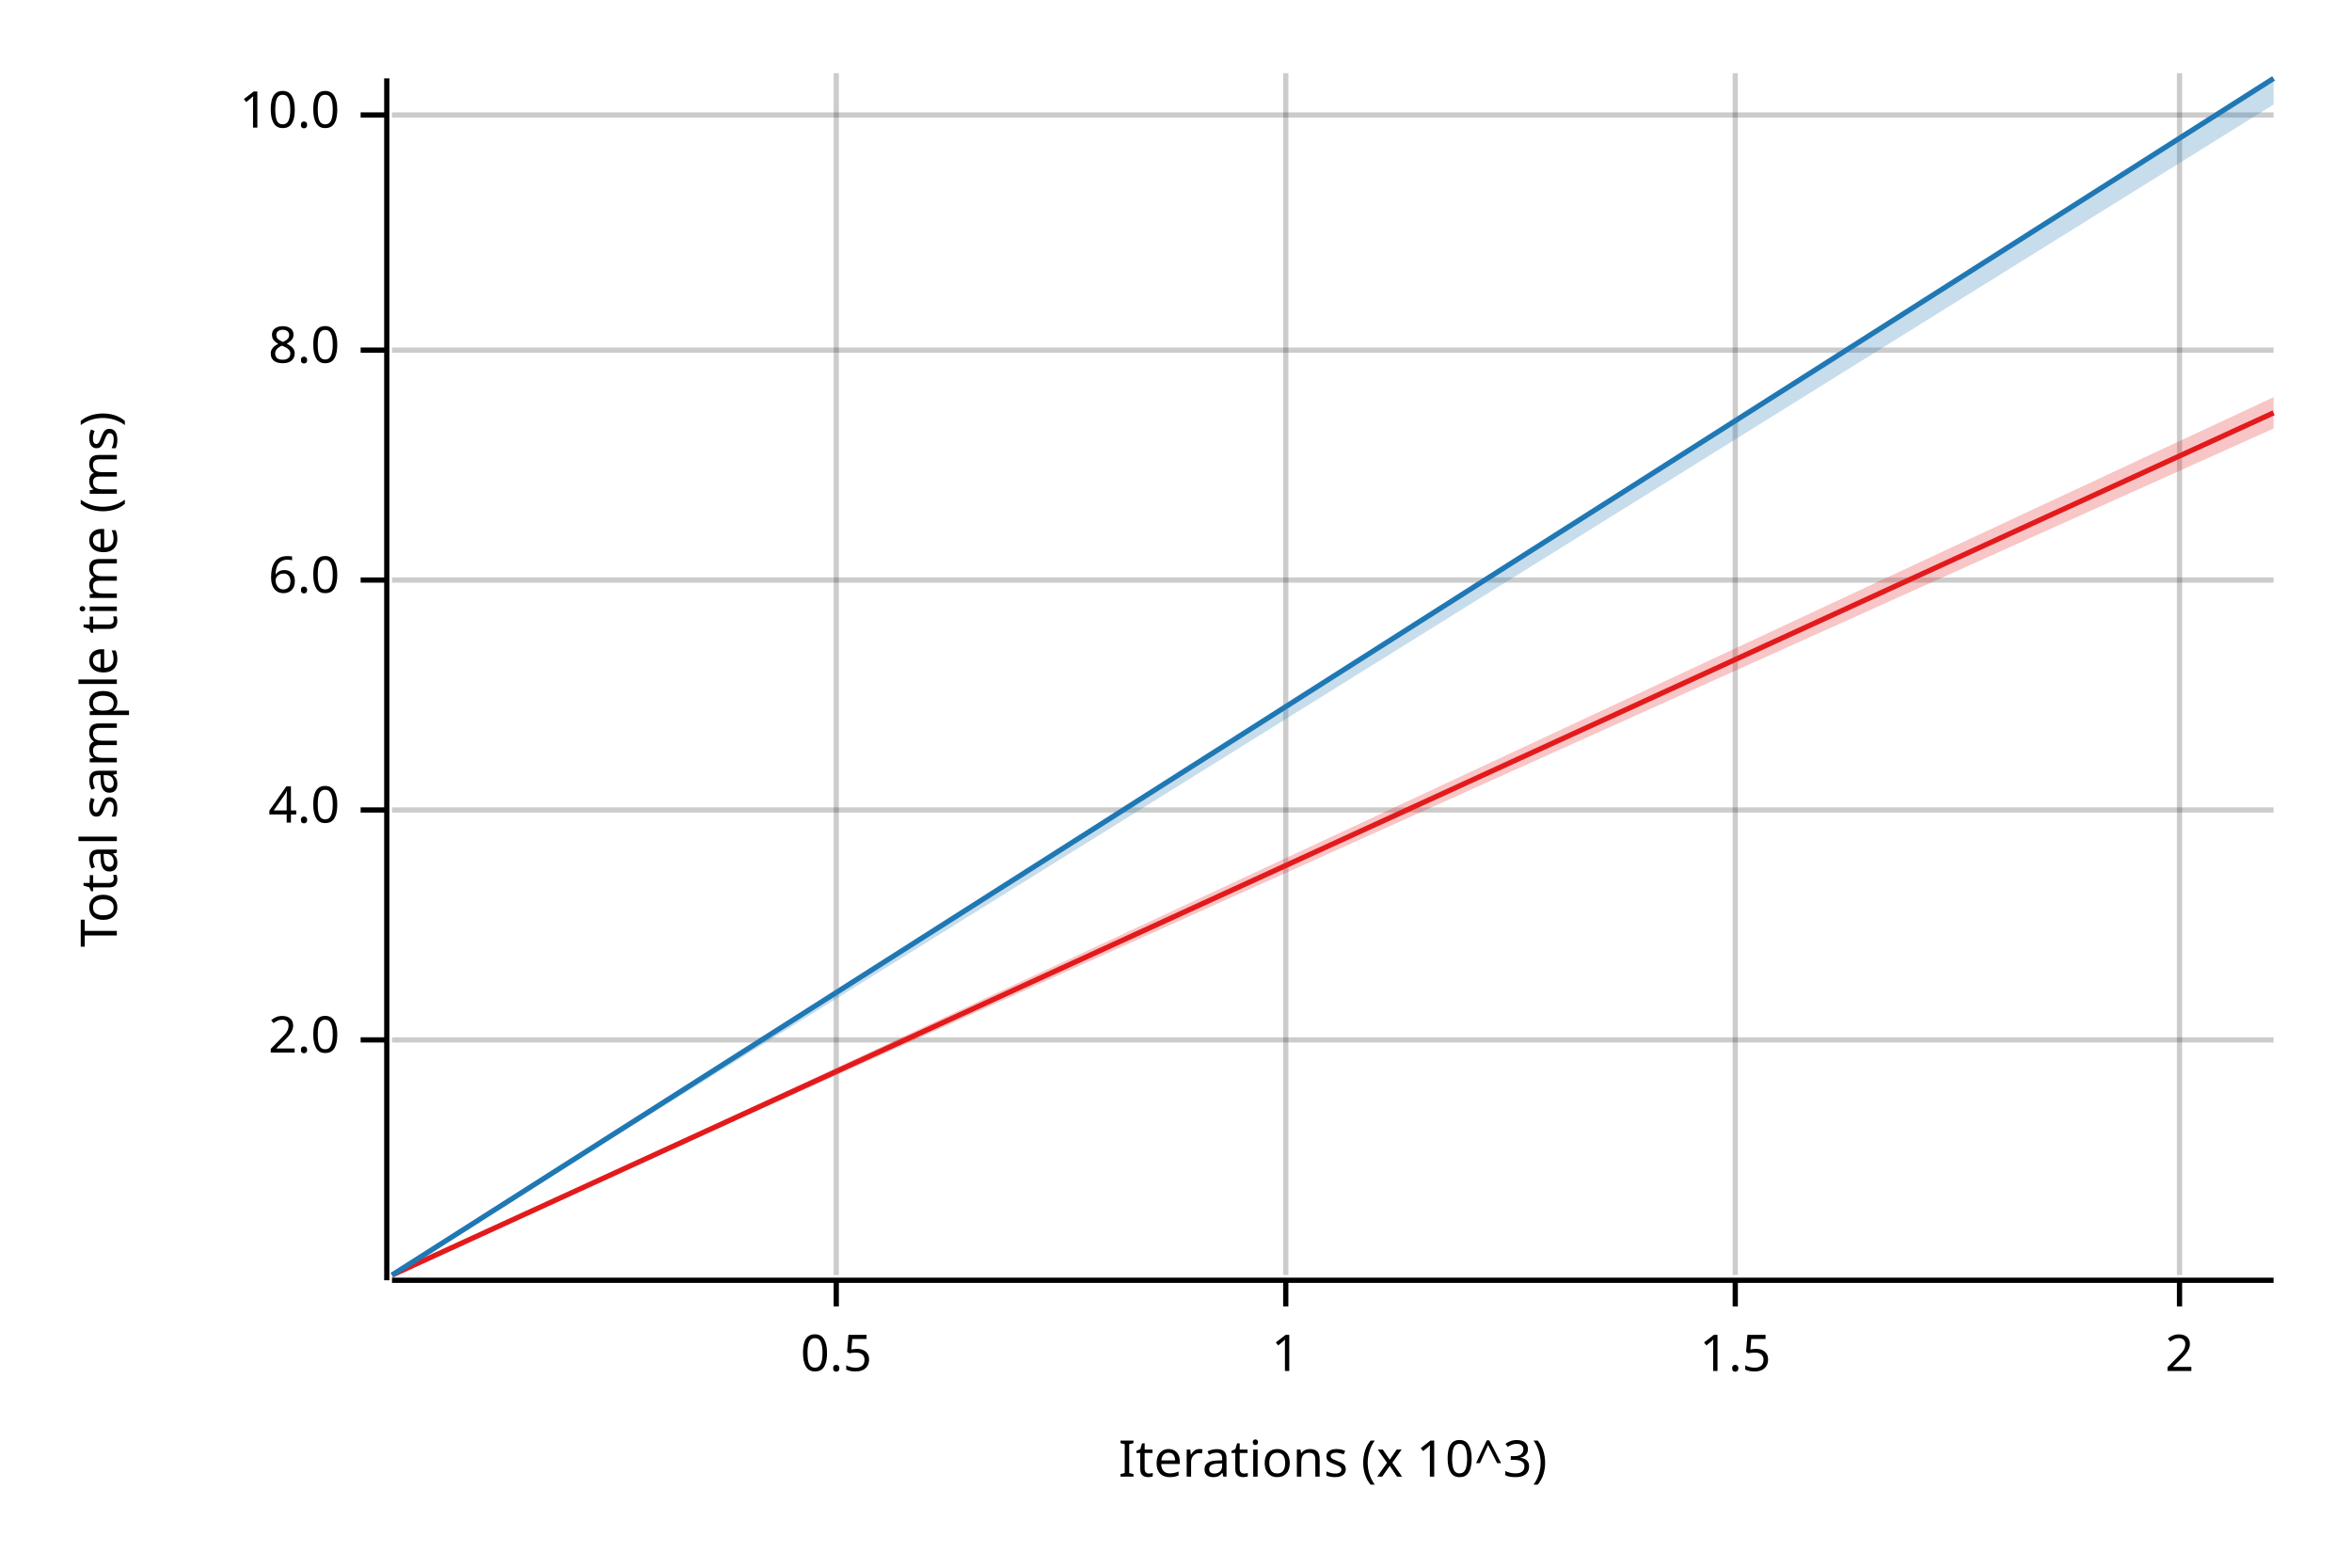
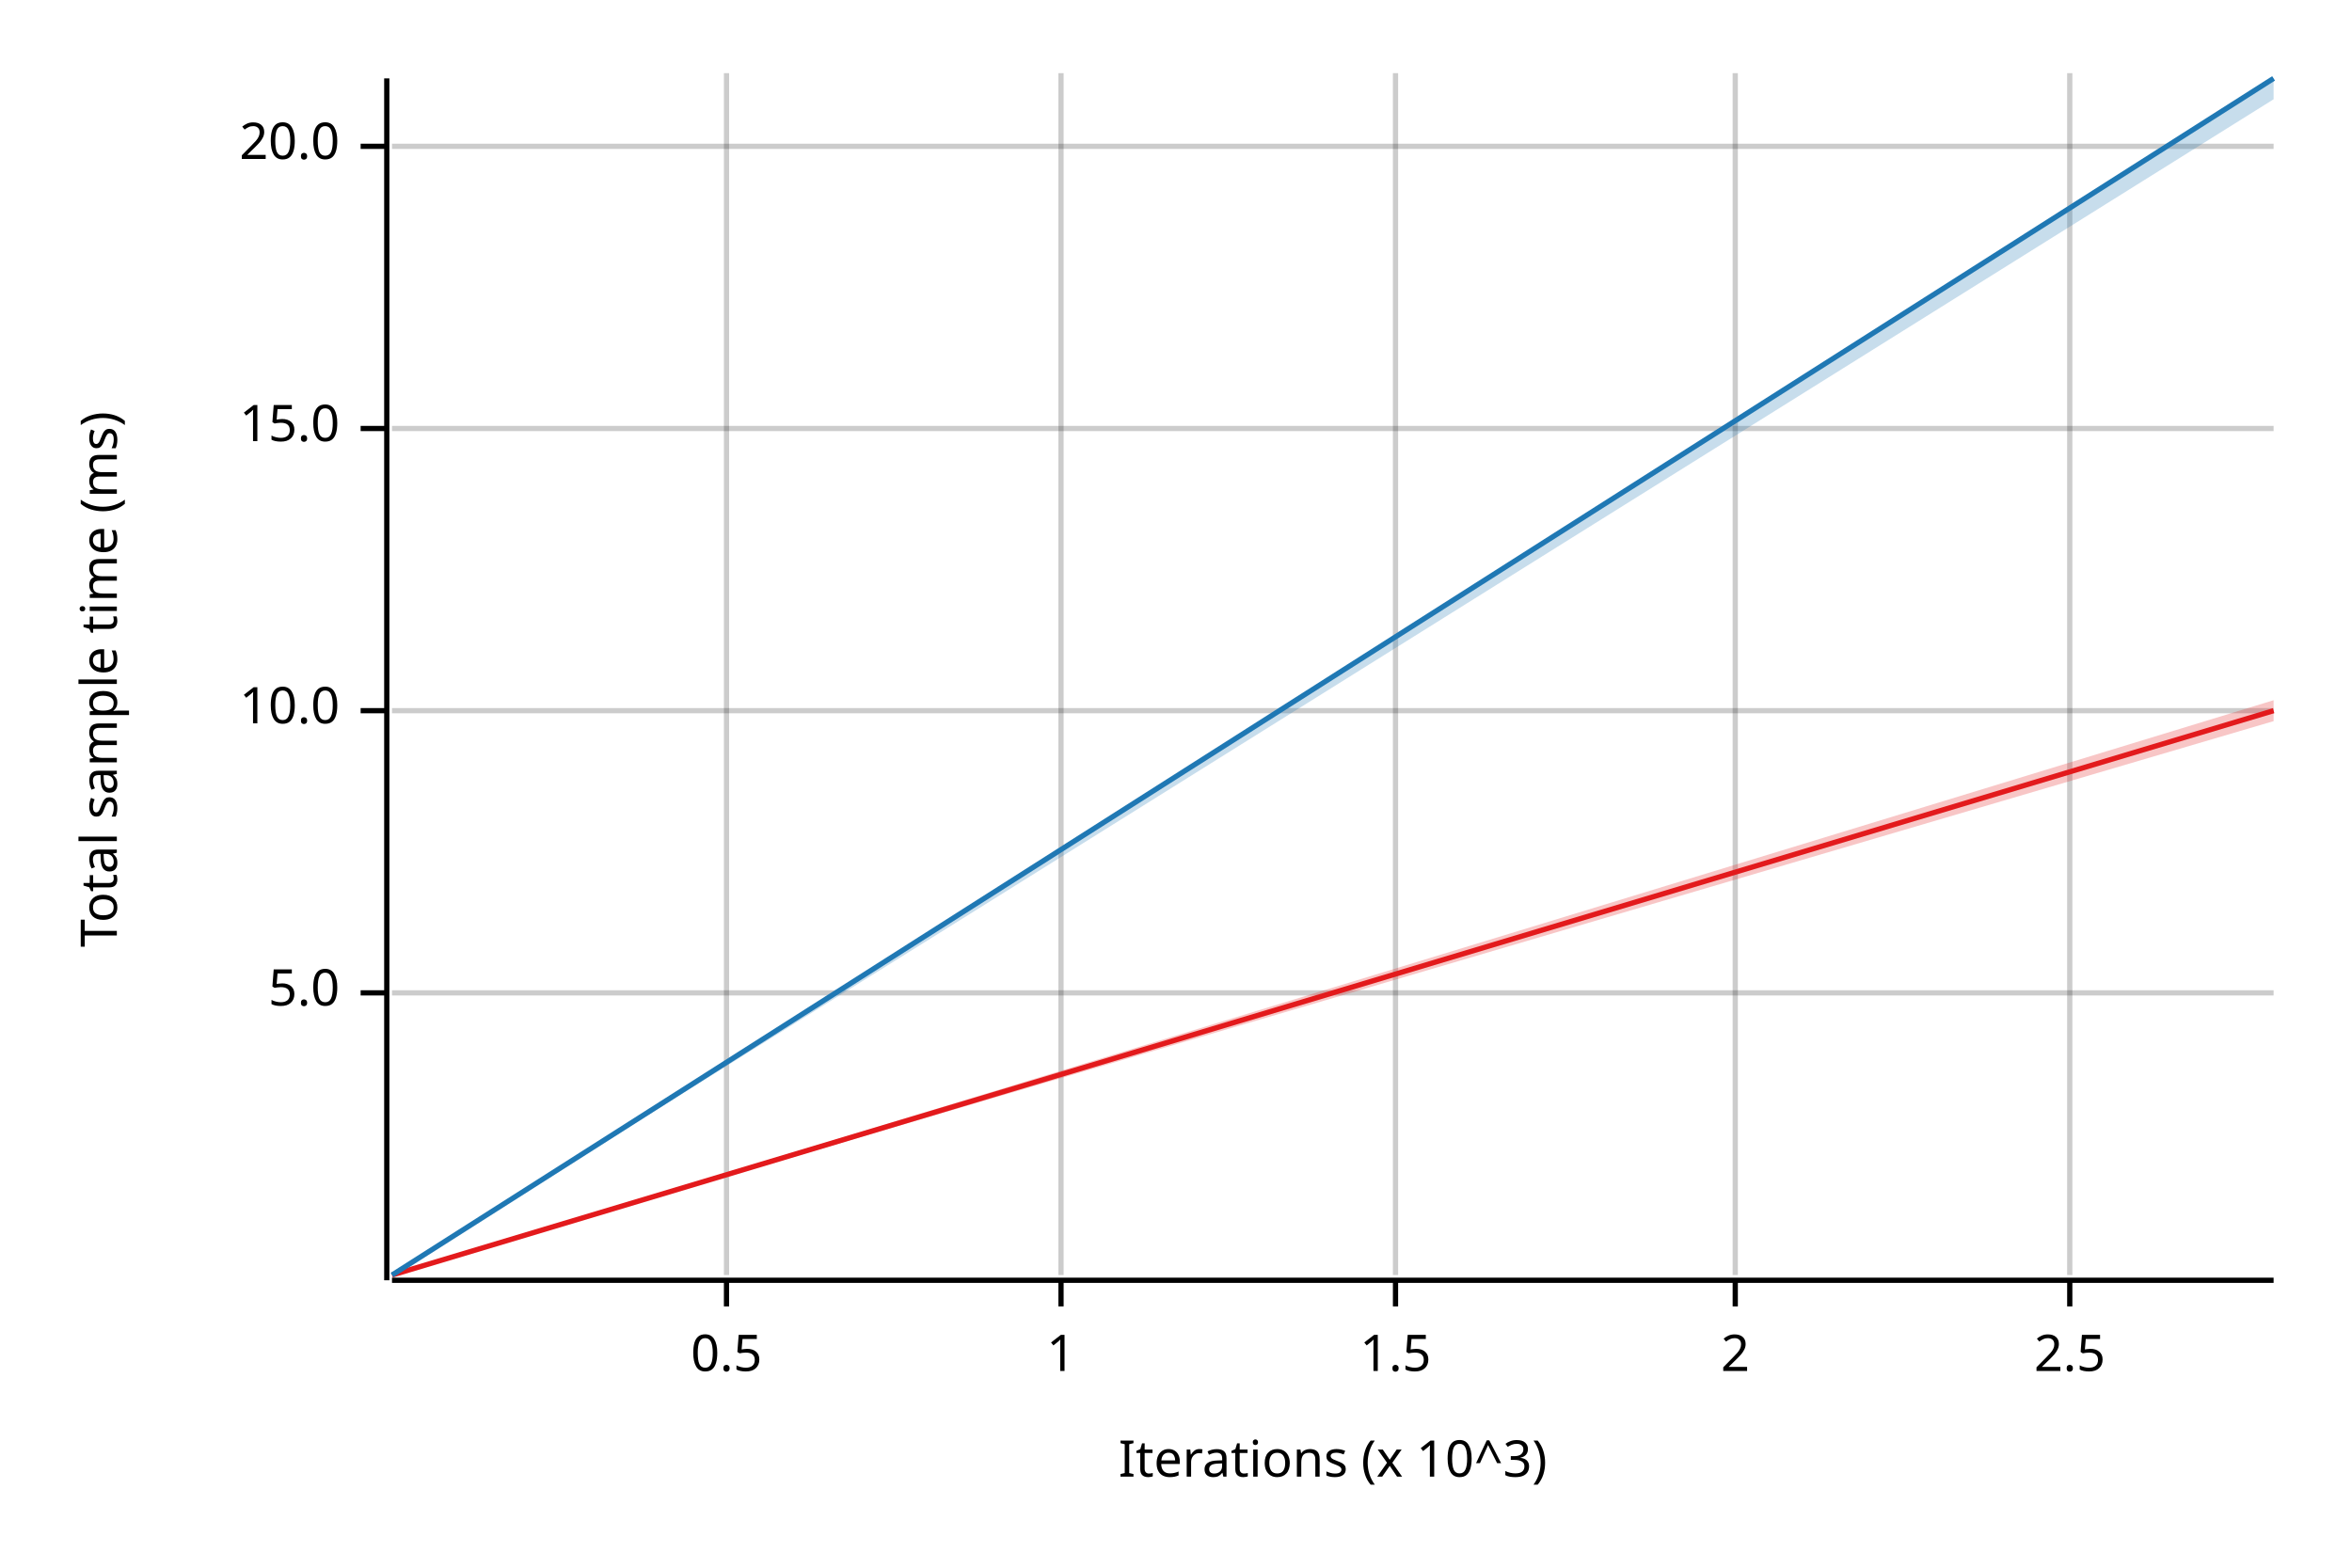
<svg xmlns="http://www.w3.org/2000/svg" width="450" height="300" viewBox="0 0 450 300">
  <text x="15" y="130" dy="0.76em" text-anchor="middle" font-family="sans-serif" font-size="9.677" opacity="1" fill="#000000" transform="rotate(270, 15, 130)">
Total sample time (ms)
</text>
  <text x="255" y="285" dy="-0.5ex" text-anchor="middle" font-family="sans-serif" font-size="9.677" opacity="1" fill="#000000">
Iterations (x 10^3)
</text>
-   <line opacity="0.2" stroke="#000000" stroke-width="1" x1="160" y1="244" x2="160" y2="14" />
-   <line opacity="0.2" stroke="#000000" stroke-width="1" x1="246" y1="244" x2="246" y2="14" />
+   <line opacity="0.2" stroke="#000000" stroke-width="1" x1="139" y1="244" x2="139" y2="14" />
+   <line opacity="0.2" stroke="#000000" stroke-width="1" x1="203" y1="244" x2="203" y2="14" />
+   <line opacity="0.2" stroke="#000000" stroke-width="1" x1="267" y1="244" x2="267" y2="14" />
  <line opacity="0.2" stroke="#000000" stroke-width="1" x1="332" y1="244" x2="332" y2="14" />
-   <line opacity="0.2" stroke="#000000" stroke-width="1" x1="417" y1="244" x2="417" y2="14" />
-   <line opacity="0.2" stroke="#000000" stroke-width="1" x1="75" y1="199" x2="435" y2="199" />
-   <line opacity="0.2" stroke="#000000" stroke-width="1" x1="75" y1="155" x2="435" y2="155" />
-   <line opacity="0.2" stroke="#000000" stroke-width="1" x1="75" y1="111" x2="435" y2="111" />
-   <line opacity="0.2" stroke="#000000" stroke-width="1" x1="75" y1="67" x2="435" y2="67" />
-   <line opacity="0.2" stroke="#000000" stroke-width="1" x1="75" y1="22" x2="435" y2="22" />
+   <line opacity="0.2" stroke="#000000" stroke-width="1" x1="396" y1="244" x2="396" y2="14" />
+   <line opacity="0.2" stroke="#000000" stroke-width="1" x1="75" y1="190" x2="435" y2="190" />
+   <line opacity="0.2" stroke="#000000" stroke-width="1" x1="75" y1="136" x2="435" y2="136" />
+   <line opacity="0.2" stroke="#000000" stroke-width="1" x1="75" y1="82" x2="435" y2="82" />
+   <line opacity="0.2" stroke="#000000" stroke-width="1" x1="75" y1="28" x2="435" y2="28" />
  <polyline fill="none" opacity="1" stroke="#000000" stroke-width="1" points="74,15 74,245 " />
-   <text x="65" y="199" dy="0.5ex" text-anchor="end" font-family="sans-serif" font-size="9.677" opacity="1" fill="#000000">
- 2.0
+   <text x="65" y="190" dy="0.5ex" text-anchor="end" font-family="sans-serif" font-size="9.677" opacity="1" fill="#000000">
+ 5.0
</text>
-   <polyline fill="none" opacity="1" stroke="#000000" stroke-width="1" points="69,199 74,199 " />
-   <text x="65" y="155" dy="0.5ex" text-anchor="end" font-family="sans-serif" font-size="9.677" opacity="1" fill="#000000">
- 4.0
- </text>
-   <polyline fill="none" opacity="1" stroke="#000000" stroke-width="1" points="69,155 74,155 " />
-   <text x="65" y="111" dy="0.5ex" text-anchor="end" font-family="sans-serif" font-size="9.677" opacity="1" fill="#000000">
- 6.0
- </text>
-   <polyline fill="none" opacity="1" stroke="#000000" stroke-width="1" points="69,111 74,111 " />
-   <text x="65" y="67" dy="0.5ex" text-anchor="end" font-family="sans-serif" font-size="9.677" opacity="1" fill="#000000">
- 8.0
- </text>
-   <polyline fill="none" opacity="1" stroke="#000000" stroke-width="1" points="69,67 74,67 " />
-   <text x="65" y="22" dy="0.5ex" text-anchor="end" font-family="sans-serif" font-size="9.677" opacity="1" fill="#000000">
+   <polyline fill="none" opacity="1" stroke="#000000" stroke-width="1" points="69,190 74,190 " />
+   <text x="65" y="136" dy="0.5ex" text-anchor="end" font-family="sans-serif" font-size="9.677" opacity="1" fill="#000000">
10.0
</text>
-   <polyline fill="none" opacity="1" stroke="#000000" stroke-width="1" points="69,22 74,22 " />
+   <polyline fill="none" opacity="1" stroke="#000000" stroke-width="1" points="69,136 74,136 " />
+   <text x="65" y="82" dy="0.5ex" text-anchor="end" font-family="sans-serif" font-size="9.677" opacity="1" fill="#000000">
+ 15.0
+ </text>
+   <polyline fill="none" opacity="1" stroke="#000000" stroke-width="1" points="69,82 74,82 " />
+   <text x="65" y="28" dy="0.5ex" text-anchor="end" font-family="sans-serif" font-size="9.677" opacity="1" fill="#000000">
+ 20.0
+ </text>
+   <polyline fill="none" opacity="1" stroke="#000000" stroke-width="1" points="69,28 74,28 " />
  <polyline fill="none" opacity="1" stroke="#000000" stroke-width="1" points="75,245 435,245 " />
-   <text x="160" y="255" dy="0.76em" text-anchor="middle" font-family="sans-serif" font-size="9.677" opacity="1" fill="#000000">
+   <text x="139" y="255" dy="0.76em" text-anchor="middle" font-family="sans-serif" font-size="9.677" opacity="1" fill="#000000">
0.5
</text>
-   <polyline fill="none" opacity="1" stroke="#000000" stroke-width="1" points="160,245 160,250 " />
-   <text x="246" y="255" dy="0.76em" text-anchor="middle" font-family="sans-serif" font-size="9.677" opacity="1" fill="#000000">
+   <polyline fill="none" opacity="1" stroke="#000000" stroke-width="1" points="139,245 139,250 " />
+   <text x="203" y="255" dy="0.76em" text-anchor="middle" font-family="sans-serif" font-size="9.677" opacity="1" fill="#000000">
1
</text>
-   <polyline fill="none" opacity="1" stroke="#000000" stroke-width="1" points="246,245 246,250 " />
-   <text x="332" y="255" dy="0.76em" text-anchor="middle" font-family="sans-serif" font-size="9.677" opacity="1" fill="#000000">
+   <polyline fill="none" opacity="1" stroke="#000000" stroke-width="1" points="203,245 203,250 " />
+   <text x="267" y="255" dy="0.76em" text-anchor="middle" font-family="sans-serif" font-size="9.677" opacity="1" fill="#000000">
1.5
</text>
-   <polyline fill="none" opacity="1" stroke="#000000" stroke-width="1" points="332,245 332,250 " />
-   <text x="417" y="255" dy="0.76em" text-anchor="middle" font-family="sans-serif" font-size="9.677" opacity="1" fill="#000000">
+   <polyline fill="none" opacity="1" stroke="#000000" stroke-width="1" points="267,245 267,250 " />
+   <text x="332" y="255" dy="0.76em" text-anchor="middle" font-family="sans-serif" font-size="9.677" opacity="1" fill="#000000">
2
</text>
-   <polyline fill="none" opacity="1" stroke="#000000" stroke-width="1" points="417,245 417,250 " />
-   <polyline fill="none" opacity="1" stroke="#E31A1C" stroke-width="1" points="75,244 435,79 " />
-   <polygon opacity="0.25" fill="#E31A1C" points="75,244 435,82 435,76 " />
+   <polyline fill="none" opacity="1" stroke="#000000" stroke-width="1" points="332,245 332,250 " />
+   <text x="396" y="255" dy="0.76em" text-anchor="middle" font-family="sans-serif" font-size="9.677" opacity="1" fill="#000000">
+ 2.5
+ </text>
+   <polyline fill="none" opacity="1" stroke="#000000" stroke-width="1" points="396,245 396,250 " />
+   <polyline fill="none" opacity="1" stroke="#E31A1C" stroke-width="1" points="75,244 435,136 " />
+   <polygon opacity="0.25" fill="#E31A1C" points="75,244 435,138 435,134 " />
  <polyline fill="none" opacity="1" stroke="#1F78B4" stroke-width="1" points="75,244 435,15 " />
-   <polygon opacity="0.25" fill="#1F78B4" points="75,244 435,20 435,15 " />
+   <polygon opacity="0.25" fill="#1F78B4" points="75,244 435,19 435,15 " />
</svg>
